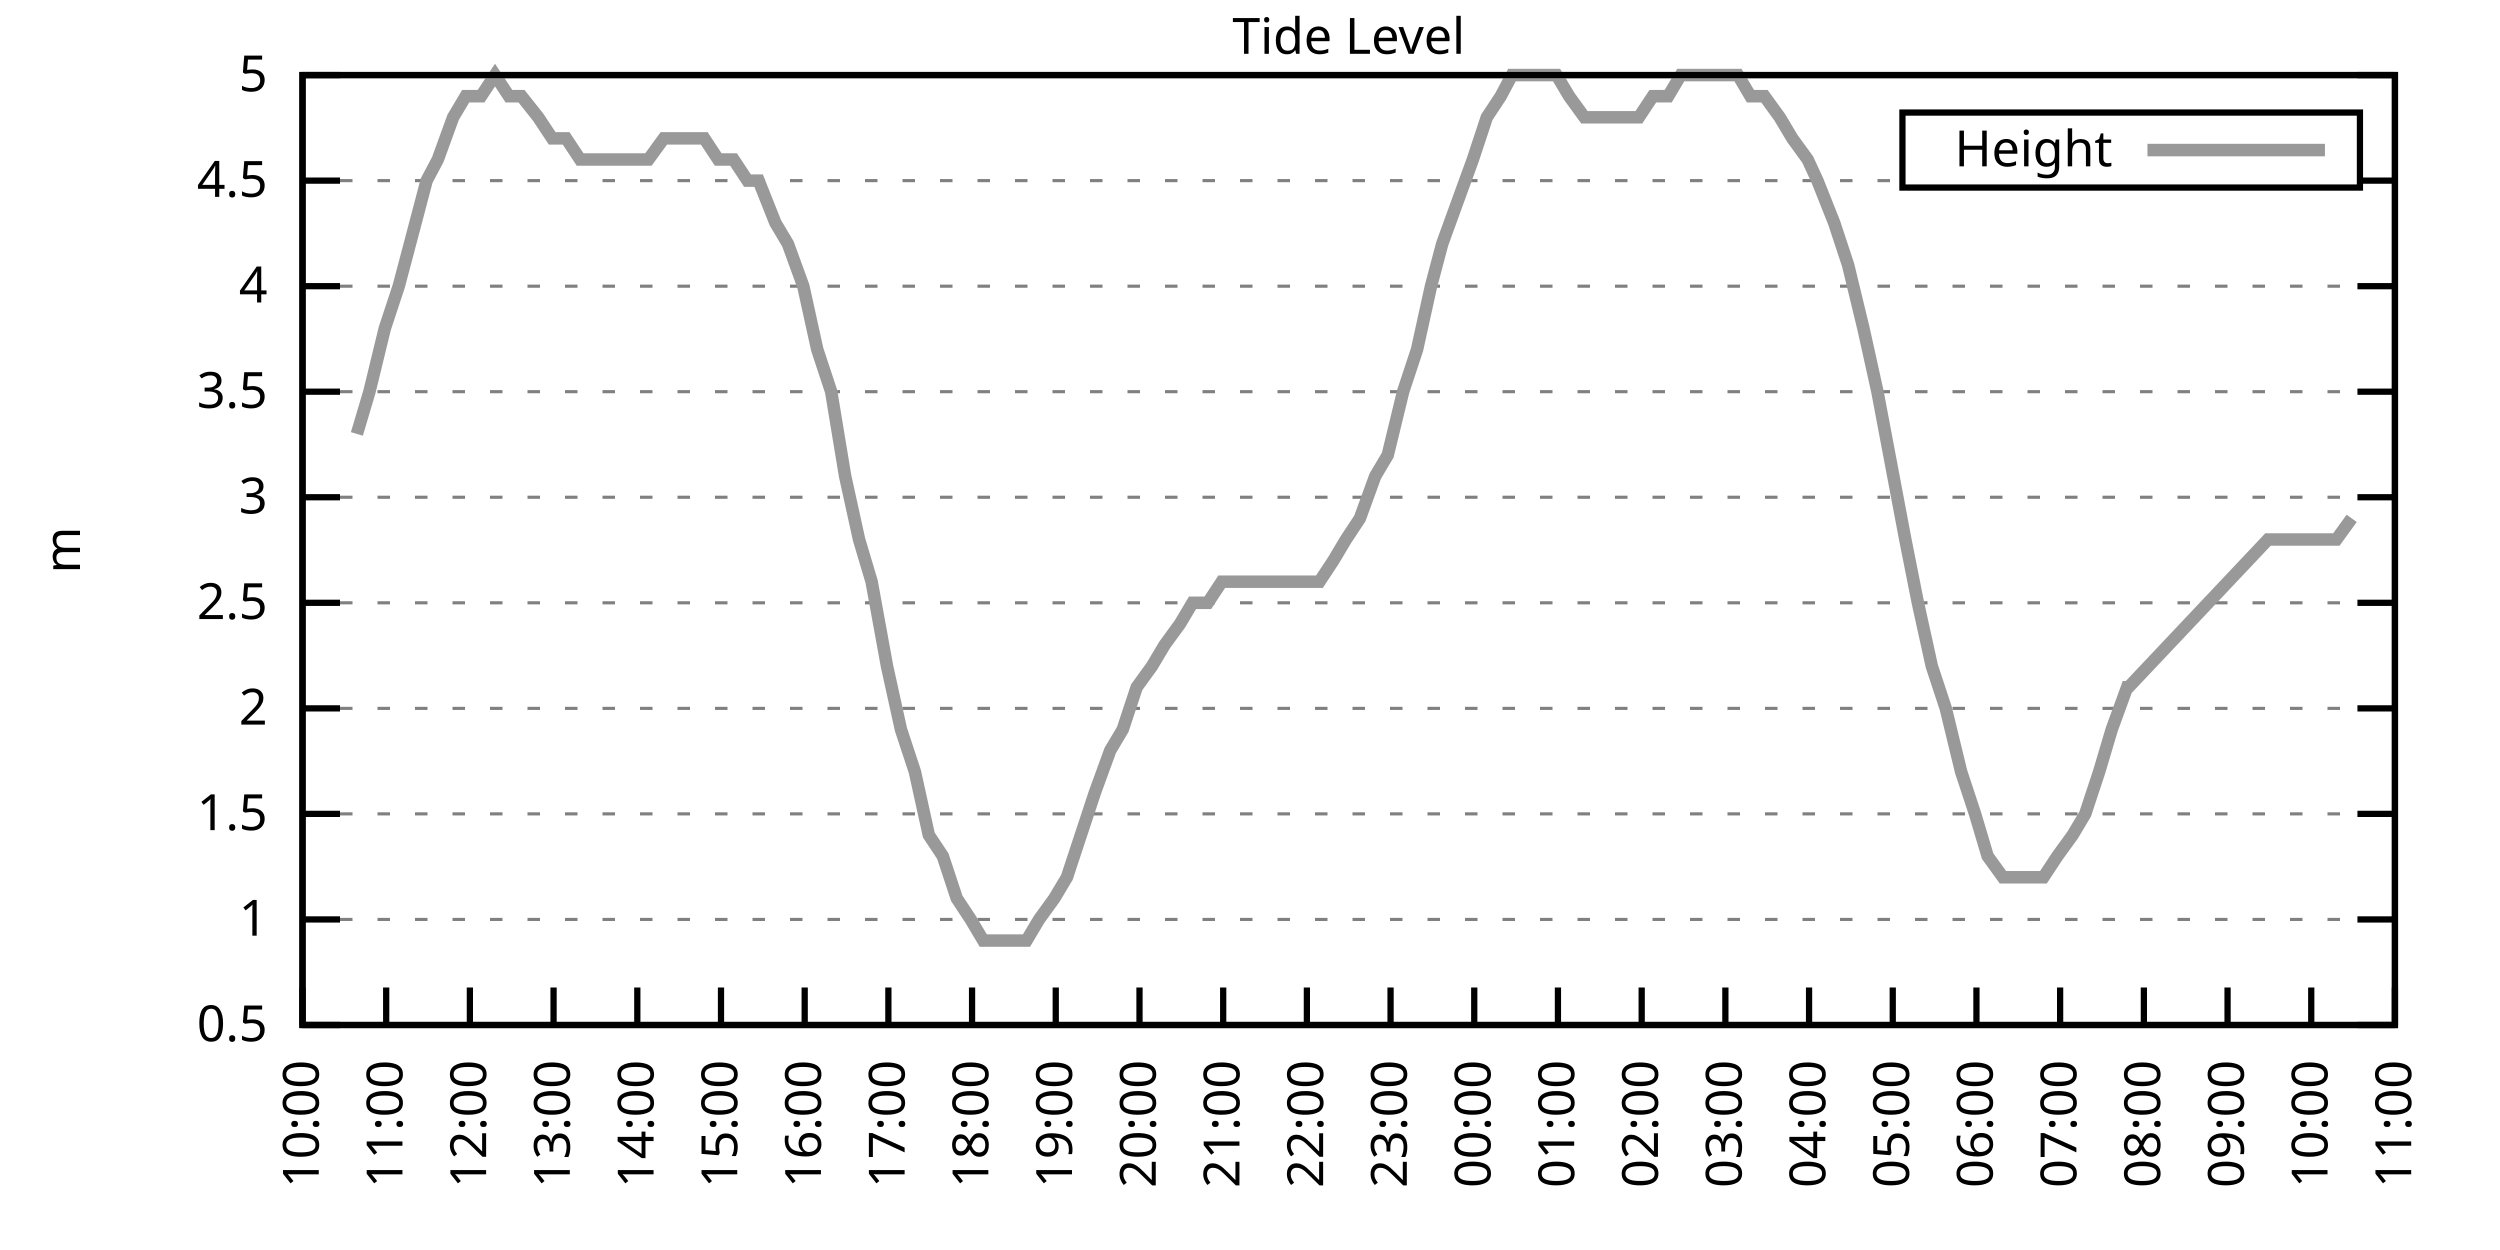
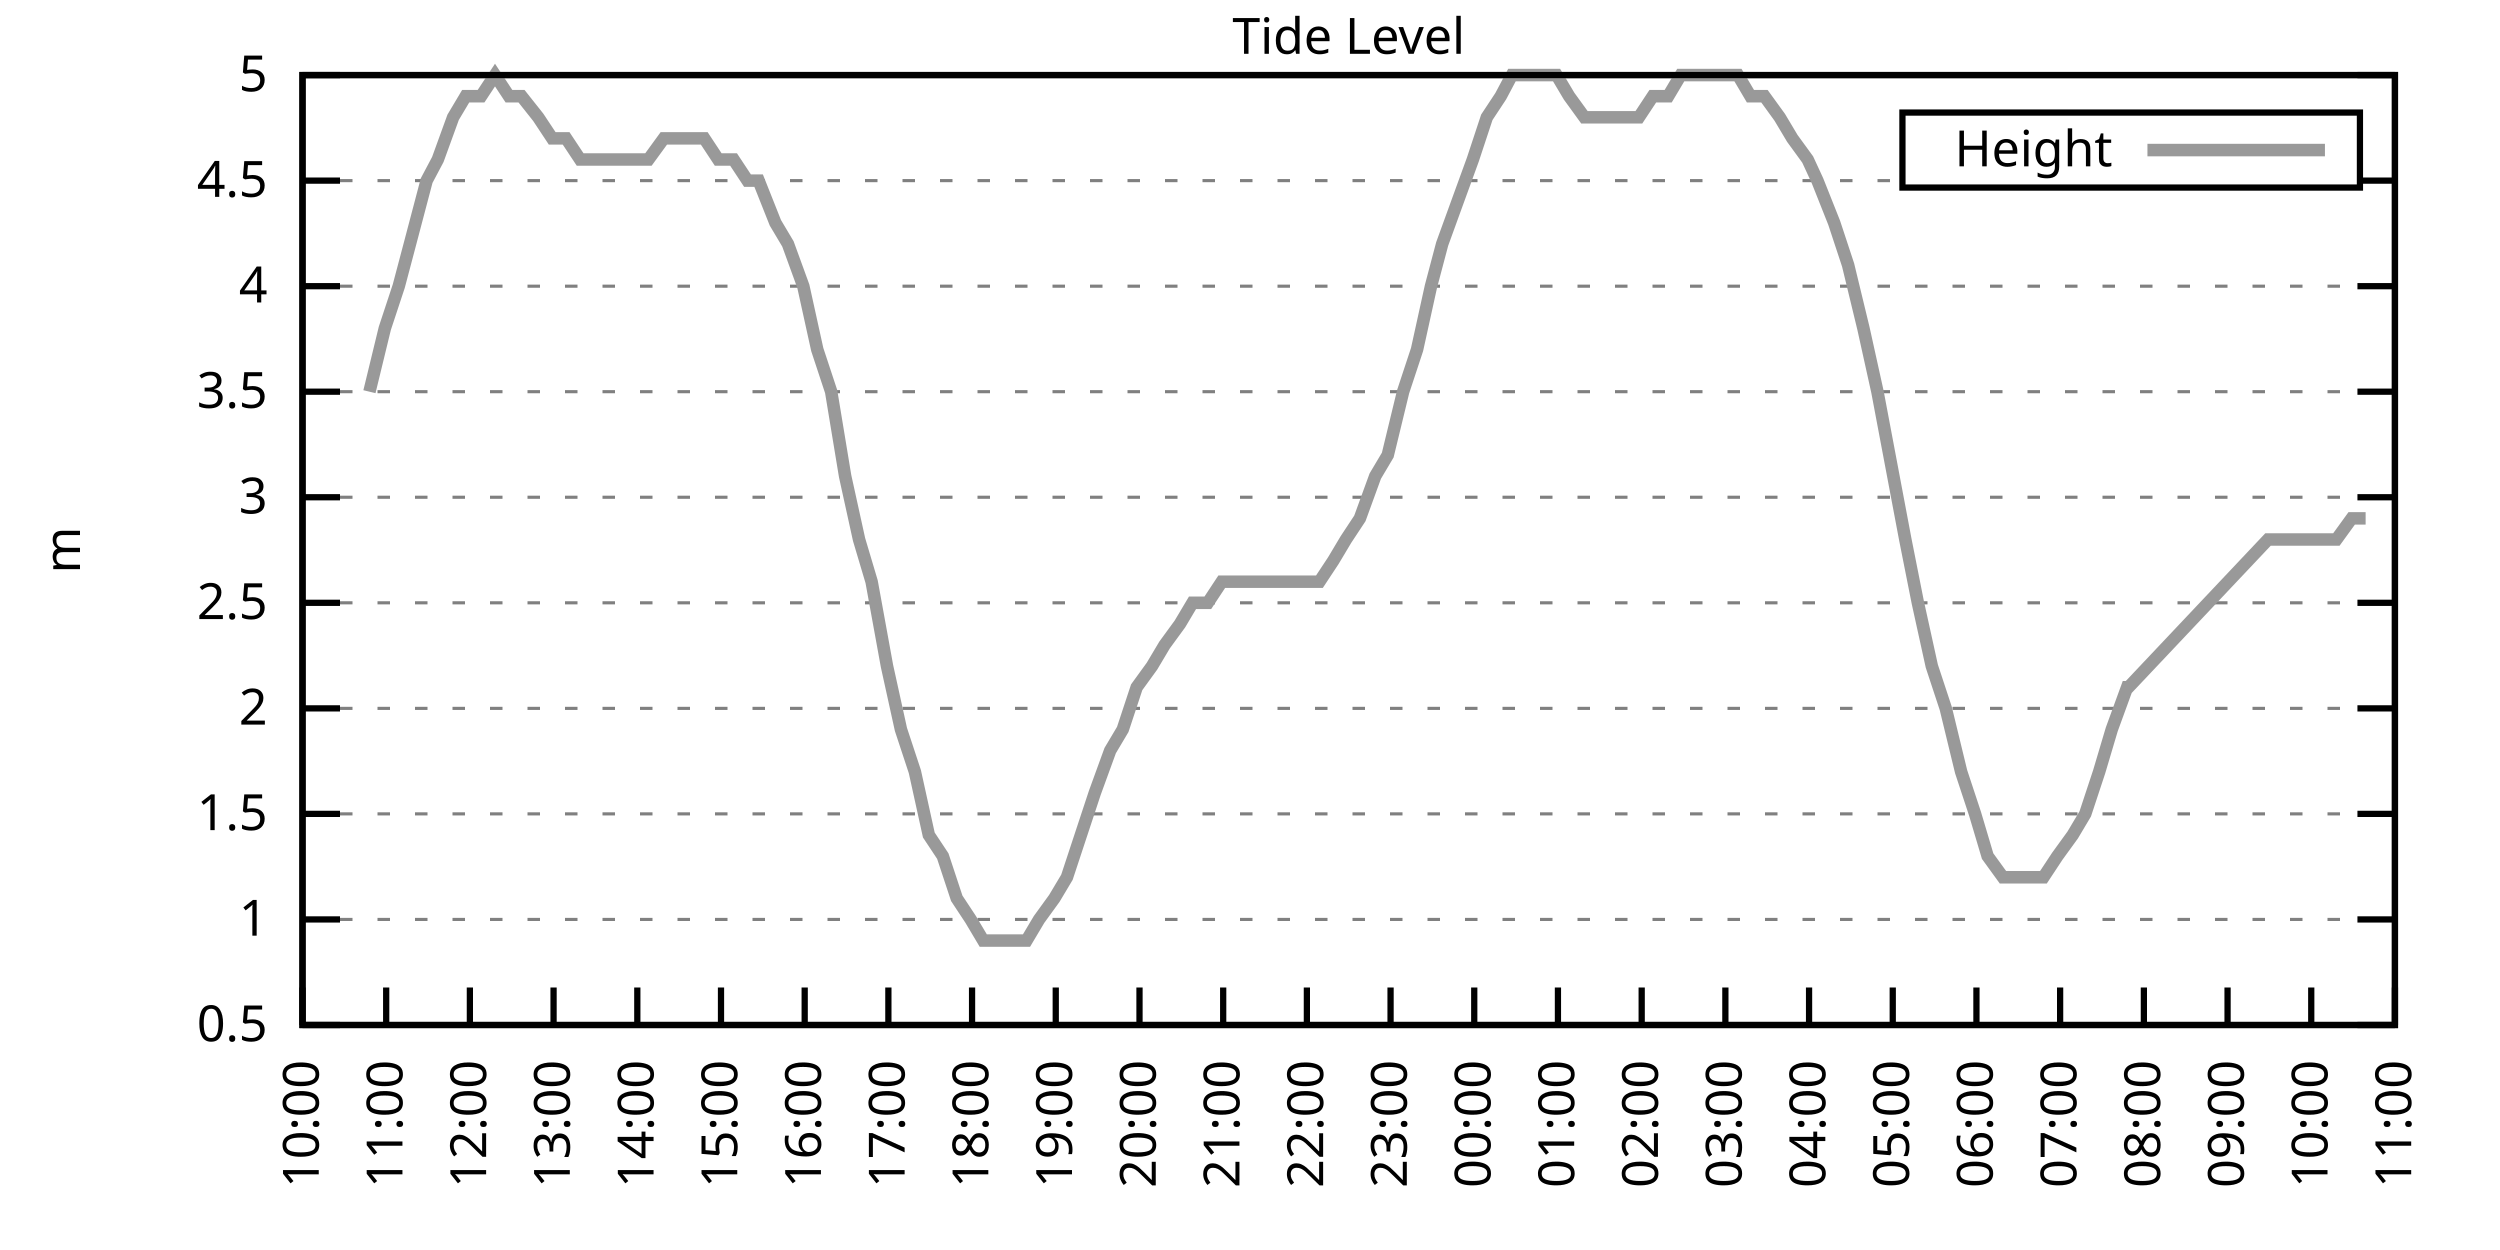
<svg xmlns="http://www.w3.org/2000/svg" xmlns:xlink="http://www.w3.org/1999/xlink" width="400" height="200" viewBox="0 0 400 200">
  <g id="gnuplot_canvas">
    <rect x="0" y="0" width="400" height="200" fill="none" />
    <defs>
      <circle id="gpDot" r="0.5" stroke-width="0.5" stroke="currentColor" />
      <path id="gpPt0" stroke-width="0.333" stroke="currentColor" d="M-1,0 h2 M0,-1 v2" />
      <path id="gpPt1" stroke-width="0.333" stroke="currentColor" d="M-1,-1 L1,1 M1,-1 L-1,1" />
      <path id="gpPt2" stroke-width="0.333" stroke="currentColor" d="M-1,0 L1,0 M0,-1 L0,1 M-1,-1 L1,1 M-1,1 L1,-1" />
      <rect id="gpPt3" stroke-width="0.333" stroke="currentColor" x="-1" y="-1" width="2" height="2" />
      <rect id="gpPt4" stroke-width="0.333" stroke="currentColor" fill="currentColor" x="-1" y="-1" width="2" height="2" />
      <circle id="gpPt5" stroke-width="0.333" stroke="currentColor" cx="0" cy="0" r="1" />
      <use xlink:href="#gpPt5" id="gpPt6" fill="currentColor" stroke="none" />
      <path id="gpPt7" stroke-width="0.333" stroke="currentColor" d="M0,-1.33 L-1.33,0.67 L1.33,0.67 z" />
      <use xlink:href="#gpPt7" id="gpPt8" fill="currentColor" stroke="none" />
      <use xlink:href="#gpPt7" id="gpPt9" stroke="currentColor" transform="rotate(180)" />
      <use xlink:href="#gpPt9" id="gpPt10" fill="currentColor" stroke="none" />
      <use xlink:href="#gpPt3" id="gpPt11" stroke="currentColor" transform="rotate(45)" />
      <use xlink:href="#gpPt11" id="gpPt12" fill="currentColor" stroke="none" />
      <path id="gpPt13" stroke-width="0.333" stroke="currentColor" d="M0,1.330 L1.265,0.411 L0.782,-1.067 L-0.782,-1.076 L-1.265,0.411 z" />
      <use xlink:href="#gpPt13" id="gpPt14" fill="currentColor" stroke="none" />
      <filter id="textbox" filterUnits="objectBoundingBox" x="0" y="0" height="1" width="1">
        <feFlood flood-color="white" flood-opacity="1" result="bgnd" />
        <feComposite in="SourceGraphic" in2="bgnd" operator="atop" />
      </filter>
      <filter id="greybox" filterUnits="objectBoundingBox" x="0" y="0" height="1" width="1">
        <feFlood flood-color="lightgrey" flood-opacity="1" result="grey" />
        <feComposite in="SourceGraphic" in2="grey" operator="atop" />
      </filter>
    </defs>
    <g fill="none" color="white" stroke="currentColor" stroke-width="1.00" stroke-linecap="butt" stroke-linejoin="miter">
</g>
    <g fill="none" color="black" stroke="currentColor" stroke-width="1.00" stroke-linecap="butt" stroke-linejoin="miter">
      <g stroke="none" shape-rendering="crispEdges">
        <polygon fill="rgb(255, 255, 255)" points="48.40,164.00 383.18,164.00 383.18,12.02 48.40,12.02 " />
      </g>
    </g>
    <g fill="none" color="black" stroke="currentColor" stroke-width="1.00" stroke-linecap="butt" stroke-linejoin="miter">
</g>
    <g fill="none" color="black" stroke="black" stroke-width="0.50" stroke-linecap="butt" stroke-linejoin="miter">
</g>
    <g fill="none" color="gray" stroke="currentColor" stroke-width="0.50" stroke-linecap="butt" stroke-linejoin="miter">
      <path stroke="gray" stroke-dasharray="2,4" class="gridline" d="M48.40,164.00 L383.19,164.00  " />
    </g>
    <g fill="none" color="gray" stroke="gray" stroke-width="1.00" stroke-linecap="butt" stroke-linejoin="miter">
</g>
    <g fill="none" color="black" stroke="currentColor" stroke-width="1.00" stroke-linecap="butt" stroke-linejoin="miter">
      <path stroke="black" d="M48.40,164.00 L54.40,164.00 M383.19,164.00 L377.19,164.00  " />
      <g transform="translate(42.80,166.60)" stroke="none" fill="black" font-family="Sans" font-size="8.00" text-anchor="end">
        <text>
          <tspan font-family="Sans"> 0.5</tspan>
        </text>
      </g>
    </g>
    <g fill="none" color="black" stroke="currentColor" stroke-width="1.00" stroke-linecap="butt" stroke-linejoin="miter">
</g>
    <g fill="none" color="black" stroke="black" stroke-width="0.50" stroke-linecap="butt" stroke-linejoin="miter">
</g>
    <g fill="none" color="gray" stroke="currentColor" stroke-width="0.50" stroke-linecap="butt" stroke-linejoin="miter">
      <path stroke="gray" stroke-dasharray="2,4" class="gridline" d="M48.40,147.11 L383.19,147.11  " />
    </g>
    <g fill="none" color="gray" stroke="gray" stroke-width="1.00" stroke-linecap="butt" stroke-linejoin="miter">
</g>
    <g fill="none" color="black" stroke="currentColor" stroke-width="1.00" stroke-linecap="butt" stroke-linejoin="miter">
      <path stroke="black" d="M48.40,147.11 L54.40,147.11 M383.19,147.11 L377.19,147.11  " />
      <g transform="translate(42.80,149.71)" stroke="none" fill="black" font-family="Sans" font-size="8.00" text-anchor="end">
        <text>
          <tspan font-family="Sans"> 1</tspan>
        </text>
      </g>
    </g>
    <g fill="none" color="black" stroke="currentColor" stroke-width="1.00" stroke-linecap="butt" stroke-linejoin="miter">
</g>
    <g fill="none" color="black" stroke="black" stroke-width="0.50" stroke-linecap="butt" stroke-linejoin="miter">
</g>
    <g fill="none" color="gray" stroke="currentColor" stroke-width="0.50" stroke-linecap="butt" stroke-linejoin="miter">
      <path stroke="gray" stroke-dasharray="2,4" class="gridline" d="M48.40,130.22 L383.19,130.22  " />
    </g>
    <g fill="none" color="gray" stroke="gray" stroke-width="1.00" stroke-linecap="butt" stroke-linejoin="miter">
</g>
    <g fill="none" color="black" stroke="currentColor" stroke-width="1.00" stroke-linecap="butt" stroke-linejoin="miter">
      <path stroke="black" d="M48.40,130.22 L54.40,130.22 M383.19,130.22 L377.19,130.22  " />
      <g transform="translate(42.80,132.82)" stroke="none" fill="black" font-family="Sans" font-size="8.00" text-anchor="end">
        <text>
          <tspan font-family="Sans"> 1.5</tspan>
        </text>
      </g>
    </g>
    <g fill="none" color="black" stroke="currentColor" stroke-width="1.00" stroke-linecap="butt" stroke-linejoin="miter">
</g>
    <g fill="none" color="black" stroke="black" stroke-width="0.50" stroke-linecap="butt" stroke-linejoin="miter">
</g>
    <g fill="none" color="gray" stroke="currentColor" stroke-width="0.50" stroke-linecap="butt" stroke-linejoin="miter">
      <path stroke="gray" stroke-dasharray="2,4" class="gridline" d="M48.40,113.34 L383.19,113.34  " />
    </g>
    <g fill="none" color="gray" stroke="gray" stroke-width="1.00" stroke-linecap="butt" stroke-linejoin="miter">
</g>
    <g fill="none" color="black" stroke="currentColor" stroke-width="1.00" stroke-linecap="butt" stroke-linejoin="miter">
      <path stroke="black" d="M48.40,113.34 L54.40,113.34 M383.19,113.34 L377.19,113.34  " />
      <g transform="translate(42.80,115.94)" stroke="none" fill="black" font-family="Sans" font-size="8.00" text-anchor="end">
        <text>
          <tspan font-family="Sans"> 2</tspan>
        </text>
      </g>
    </g>
    <g fill="none" color="black" stroke="currentColor" stroke-width="1.00" stroke-linecap="butt" stroke-linejoin="miter">
</g>
    <g fill="none" color="black" stroke="black" stroke-width="0.50" stroke-linecap="butt" stroke-linejoin="miter">
</g>
    <g fill="none" color="gray" stroke="currentColor" stroke-width="0.50" stroke-linecap="butt" stroke-linejoin="miter">
      <path stroke="gray" stroke-dasharray="2,4" class="gridline" d="M48.40,96.45 L383.19,96.45  " />
    </g>
    <g fill="none" color="gray" stroke="gray" stroke-width="1.00" stroke-linecap="butt" stroke-linejoin="miter">
</g>
    <g fill="none" color="black" stroke="currentColor" stroke-width="1.00" stroke-linecap="butt" stroke-linejoin="miter">
      <path stroke="black" d="M48.40,96.45 L54.40,96.45 M383.19,96.45 L377.19,96.45  " />
      <g transform="translate(42.80,99.05)" stroke="none" fill="black" font-family="Sans" font-size="8.00" text-anchor="end">
        <text>
          <tspan font-family="Sans"> 2.5</tspan>
        </text>
      </g>
    </g>
    <g fill="none" color="black" stroke="currentColor" stroke-width="1.00" stroke-linecap="butt" stroke-linejoin="miter">
</g>
    <g fill="none" color="black" stroke="black" stroke-width="0.50" stroke-linecap="butt" stroke-linejoin="miter">
</g>
    <g fill="none" color="gray" stroke="currentColor" stroke-width="0.50" stroke-linecap="butt" stroke-linejoin="miter">
      <path stroke="gray" stroke-dasharray="2,4" class="gridline" d="M48.40,79.56 L383.19,79.56  " />
    </g>
    <g fill="none" color="gray" stroke="gray" stroke-width="1.00" stroke-linecap="butt" stroke-linejoin="miter">
</g>
    <g fill="none" color="black" stroke="currentColor" stroke-width="1.00" stroke-linecap="butt" stroke-linejoin="miter">
      <path stroke="black" d="M48.40,79.56 L54.40,79.56 M383.19,79.56 L377.19,79.56  " />
      <g transform="translate(42.80,82.16)" stroke="none" fill="black" font-family="Sans" font-size="8.00" text-anchor="end">
        <text>
          <tspan font-family="Sans"> 3</tspan>
        </text>
      </g>
    </g>
    <g fill="none" color="black" stroke="currentColor" stroke-width="1.00" stroke-linecap="butt" stroke-linejoin="miter">
</g>
    <g fill="none" color="black" stroke="black" stroke-width="0.50" stroke-linecap="butt" stroke-linejoin="miter">
</g>
    <g fill="none" color="gray" stroke="currentColor" stroke-width="0.50" stroke-linecap="butt" stroke-linejoin="miter">
      <path stroke="gray" stroke-dasharray="2,4" class="gridline" d="M48.40,62.67 L383.19,62.67  " />
    </g>
    <g fill="none" color="gray" stroke="gray" stroke-width="1.00" stroke-linecap="butt" stroke-linejoin="miter">
</g>
    <g fill="none" color="black" stroke="currentColor" stroke-width="1.00" stroke-linecap="butt" stroke-linejoin="miter">
      <path stroke="black" d="M48.40,62.67 L54.40,62.67 M383.19,62.67 L377.19,62.67  " />
      <g transform="translate(42.80,65.27)" stroke="none" fill="black" font-family="Sans" font-size="8.00" text-anchor="end">
        <text>
          <tspan font-family="Sans"> 3.5</tspan>
        </text>
      </g>
    </g>
    <g fill="none" color="black" stroke="currentColor" stroke-width="1.00" stroke-linecap="butt" stroke-linejoin="miter">
</g>
    <g fill="none" color="black" stroke="black" stroke-width="0.50" stroke-linecap="butt" stroke-linejoin="miter">
</g>
    <g fill="none" color="gray" stroke="currentColor" stroke-width="0.50" stroke-linecap="butt" stroke-linejoin="miter">
      <path stroke="gray" stroke-dasharray="2,4" class="gridline" d="M48.40,45.79 L383.19,45.79  " />
    </g>
    <g fill="none" color="gray" stroke="gray" stroke-width="1.00" stroke-linecap="butt" stroke-linejoin="miter">
</g>
    <g fill="none" color="black" stroke="currentColor" stroke-width="1.00" stroke-linecap="butt" stroke-linejoin="miter">
      <path stroke="black" d="M48.40,45.79 L54.40,45.79 M383.19,45.79 L377.19,45.79  " />
      <g transform="translate(42.80,48.39)" stroke="none" fill="black" font-family="Sans" font-size="8.00" text-anchor="end">
        <text>
          <tspan font-family="Sans"> 4</tspan>
        </text>
      </g>
    </g>
    <g fill="none" color="black" stroke="currentColor" stroke-width="1.00" stroke-linecap="butt" stroke-linejoin="miter">
</g>
    <g fill="none" color="black" stroke="black" stroke-width="0.50" stroke-linecap="butt" stroke-linejoin="miter">
</g>
    <g fill="none" color="gray" stroke="currentColor" stroke-width="0.50" stroke-linecap="butt" stroke-linejoin="miter">
      <path stroke="gray" stroke-dasharray="2,4" class="gridline" d="M48.40,28.90 L304.39,28.90 M377.59,28.90 L383.19,28.90  " />
    </g>
    <g fill="none" color="gray" stroke="gray" stroke-width="1.00" stroke-linecap="butt" stroke-linejoin="miter">
</g>
    <g fill="none" color="black" stroke="currentColor" stroke-width="1.00" stroke-linecap="butt" stroke-linejoin="miter">
      <path stroke="black" d="M48.40,28.90 L54.40,28.90 M383.19,28.90 L377.19,28.90  " />
      <g transform="translate(42.80,31.50)" stroke="none" fill="black" font-family="Sans" font-size="8.00" text-anchor="end">
        <text>
          <tspan font-family="Sans"> 4.5</tspan>
        </text>
      </g>
    </g>
    <g fill="none" color="black" stroke="currentColor" stroke-width="1.00" stroke-linecap="butt" stroke-linejoin="miter">
</g>
    <g fill="none" color="black" stroke="black" stroke-width="0.50" stroke-linecap="butt" stroke-linejoin="miter">
</g>
    <g fill="none" color="gray" stroke="currentColor" stroke-width="0.50" stroke-linecap="butt" stroke-linejoin="miter">
      <path stroke="gray" stroke-dasharray="2,4" class="gridline" d="M48.40,12.01 L383.19,12.01  " />
    </g>
    <g fill="none" color="gray" stroke="gray" stroke-width="1.00" stroke-linecap="butt" stroke-linejoin="miter">
</g>
    <g fill="none" color="black" stroke="currentColor" stroke-width="1.00" stroke-linecap="butt" stroke-linejoin="miter">
      <path stroke="black" d="M48.40,12.01 L54.40,12.01 M383.19,12.01 L377.19,12.01  " />
      <g transform="translate(42.80,14.61)" stroke="none" fill="black" font-family="Sans" font-size="8.00" text-anchor="end">
        <text>
          <tspan font-family="Sans"> 5</tspan>
        </text>
      </g>
    </g>
    <g fill="none" color="black" stroke="currentColor" stroke-width="1.00" stroke-linecap="butt" stroke-linejoin="miter">
      <path stroke="black" d="M48.40,164.00 L48.40,158.00  " />
      <g transform="translate(51.00,169.60) rotate(270.00)" stroke="none" fill="black" font-family="Sans" font-size="8.00" text-anchor="end">
        <text>
          <tspan font-family="Sans">10:00</tspan>
        </text>
      </g>
    </g>
    <g fill="none" color="black" stroke="currentColor" stroke-width="1.00" stroke-linecap="butt" stroke-linejoin="miter">
      <path stroke="black" d="M61.79,164.00 L61.79,158.00  " />
      <g transform="translate(64.39,169.60) rotate(270.00)" stroke="none" fill="black" font-family="Sans" font-size="8.00" text-anchor="end">
        <text>
          <tspan font-family="Sans">11:00</tspan>
        </text>
      </g>
    </g>
    <g fill="none" color="black" stroke="currentColor" stroke-width="1.00" stroke-linecap="butt" stroke-linejoin="miter">
      <path stroke="black" d="M75.18,164.00 L75.18,158.00  " />
      <g transform="translate(77.78,169.60) rotate(270.00)" stroke="none" fill="black" font-family="Sans" font-size="8.00" text-anchor="end">
        <text>
          <tspan font-family="Sans">12:00</tspan>
        </text>
      </g>
    </g>
    <g fill="none" color="black" stroke="currentColor" stroke-width="1.00" stroke-linecap="butt" stroke-linejoin="miter">
      <path stroke="black" d="M88.57,164.00 L88.57,158.00  " />
      <g transform="translate(91.17,169.60) rotate(270.00)" stroke="none" fill="black" font-family="Sans" font-size="8.00" text-anchor="end">
        <text>
          <tspan font-family="Sans">13:00</tspan>
        </text>
      </g>
    </g>
    <g fill="none" color="black" stroke="currentColor" stroke-width="1.00" stroke-linecap="butt" stroke-linejoin="miter">
      <path stroke="black" d="M101.97,164.00 L101.97,158.00  " />
      <g transform="translate(104.57,169.60) rotate(270.00)" stroke="none" fill="black" font-family="Sans" font-size="8.00" text-anchor="end">
        <text>
          <tspan font-family="Sans">14:00</tspan>
        </text>
      </g>
    </g>
    <g fill="none" color="black" stroke="currentColor" stroke-width="1.00" stroke-linecap="butt" stroke-linejoin="miter">
      <path stroke="black" d="M115.36,164.00 L115.36,158.00  " />
      <g transform="translate(117.96,169.60) rotate(270.00)" stroke="none" fill="black" font-family="Sans" font-size="8.00" text-anchor="end">
        <text>
          <tspan font-family="Sans">15:00</tspan>
        </text>
      </g>
    </g>
    <g fill="none" color="black" stroke="currentColor" stroke-width="1.00" stroke-linecap="butt" stroke-linejoin="miter">
      <path stroke="black" d="M128.75,164.00 L128.75,158.00  " />
      <g transform="translate(131.35,169.60) rotate(270.00)" stroke="none" fill="black" font-family="Sans" font-size="8.00" text-anchor="end">
        <text>
          <tspan font-family="Sans">16:00</tspan>
        </text>
      </g>
    </g>
    <g fill="none" color="black" stroke="currentColor" stroke-width="1.00" stroke-linecap="butt" stroke-linejoin="miter">
      <path stroke="black" d="M142.14,164.00 L142.14,158.00  " />
      <g transform="translate(144.74,169.60) rotate(270.00)" stroke="none" fill="black" font-family="Sans" font-size="8.00" text-anchor="end">
        <text>
          <tspan font-family="Sans">17:00</tspan>
        </text>
      </g>
    </g>
    <g fill="none" color="black" stroke="currentColor" stroke-width="1.00" stroke-linecap="butt" stroke-linejoin="miter">
      <path stroke="black" d="M155.53,164.00 L155.53,158.00  " />
      <g transform="translate(158.13,169.60) rotate(270.00)" stroke="none" fill="black" font-family="Sans" font-size="8.00" text-anchor="end">
        <text>
          <tspan font-family="Sans">18:00</tspan>
        </text>
      </g>
    </g>
    <g fill="none" color="black" stroke="currentColor" stroke-width="1.00" stroke-linecap="butt" stroke-linejoin="miter">
      <path stroke="black" d="M168.92,164.00 L168.92,158.00  " />
      <g transform="translate(171.52,169.60) rotate(270.00)" stroke="none" fill="black" font-family="Sans" font-size="8.00" text-anchor="end">
        <text>
          <tspan font-family="Sans">19:00</tspan>
        </text>
      </g>
    </g>
    <g fill="none" color="black" stroke="currentColor" stroke-width="1.00" stroke-linecap="butt" stroke-linejoin="miter">
      <path stroke="black" d="M182.32,164.00 L182.32,158.00  " />
      <g transform="translate(184.92,169.60) rotate(270.00)" stroke="none" fill="black" font-family="Sans" font-size="8.00" text-anchor="end">
        <text>
          <tspan font-family="Sans">20:00</tspan>
        </text>
      </g>
    </g>
    <g fill="none" color="black" stroke="currentColor" stroke-width="1.00" stroke-linecap="butt" stroke-linejoin="miter">
      <path stroke="black" d="M195.71,164.00 L195.71,158.00  " />
      <g transform="translate(198.31,169.60) rotate(270.00)" stroke="none" fill="black" font-family="Sans" font-size="8.00" text-anchor="end">
        <text>
          <tspan font-family="Sans">21:00</tspan>
        </text>
      </g>
    </g>
    <g fill="none" color="black" stroke="currentColor" stroke-width="1.00" stroke-linecap="butt" stroke-linejoin="miter">
      <path stroke="black" d="M209.10,164.00 L209.10,158.00  " />
      <g transform="translate(211.70,169.60) rotate(270.00)" stroke="none" fill="black" font-family="Sans" font-size="8.00" text-anchor="end">
        <text>
          <tspan font-family="Sans">22:00</tspan>
        </text>
      </g>
    </g>
    <g fill="none" color="black" stroke="currentColor" stroke-width="1.00" stroke-linecap="butt" stroke-linejoin="miter">
      <path stroke="black" d="M222.49,164.00 L222.49,158.00  " />
      <g transform="translate(225.09,169.60) rotate(270.00)" stroke="none" fill="black" font-family="Sans" font-size="8.00" text-anchor="end">
        <text>
          <tspan font-family="Sans">23:00</tspan>
        </text>
      </g>
    </g>
    <g fill="none" color="black" stroke="currentColor" stroke-width="1.00" stroke-linecap="butt" stroke-linejoin="miter">
      <path stroke="black" d="M235.88,164.00 L235.88,158.00  " />
      <g transform="translate(238.48,169.60) rotate(270.00)" stroke="none" fill="black" font-family="Sans" font-size="8.00" text-anchor="end">
        <text>
          <tspan font-family="Sans">00:00</tspan>
        </text>
      </g>
    </g>
    <g fill="none" color="black" stroke="currentColor" stroke-width="1.00" stroke-linecap="butt" stroke-linejoin="miter">
      <path stroke="black" d="M249.27,164.00 L249.27,158.00  " />
      <g transform="translate(251.87,169.60) rotate(270.00)" stroke="none" fill="black" font-family="Sans" font-size="8.00" text-anchor="end">
        <text>
          <tspan font-family="Sans">01:00</tspan>
        </text>
      </g>
    </g>
    <g fill="none" color="black" stroke="currentColor" stroke-width="1.00" stroke-linecap="butt" stroke-linejoin="miter">
      <path stroke="black" d="M262.67,164.00 L262.67,158.00  " />
      <g transform="translate(265.27,169.60) rotate(270.00)" stroke="none" fill="black" font-family="Sans" font-size="8.00" text-anchor="end">
        <text>
          <tspan font-family="Sans">02:00</tspan>
        </text>
      </g>
    </g>
    <g fill="none" color="black" stroke="currentColor" stroke-width="1.00" stroke-linecap="butt" stroke-linejoin="miter">
      <path stroke="black" d="M276.06,164.00 L276.06,158.00  " />
      <g transform="translate(278.66,169.60) rotate(270.00)" stroke="none" fill="black" font-family="Sans" font-size="8.00" text-anchor="end">
        <text>
          <tspan font-family="Sans">03:00</tspan>
        </text>
      </g>
    </g>
    <g fill="none" color="black" stroke="currentColor" stroke-width="1.00" stroke-linecap="butt" stroke-linejoin="miter">
      <path stroke="black" d="M289.45,164.00 L289.45,158.00  " />
      <g transform="translate(292.05,169.60) rotate(270.00)" stroke="none" fill="black" font-family="Sans" font-size="8.00" text-anchor="end">
        <text>
          <tspan font-family="Sans">04:00</tspan>
        </text>
      </g>
    </g>
    <g fill="none" color="black" stroke="currentColor" stroke-width="1.00" stroke-linecap="butt" stroke-linejoin="miter">
      <path stroke="black" d="M302.84,164.00 L302.84,158.00  " />
      <g transform="translate(305.44,169.60) rotate(270.00)" stroke="none" fill="black" font-family="Sans" font-size="8.00" text-anchor="end">
        <text>
          <tspan font-family="Sans">05:00</tspan>
        </text>
      </g>
    </g>
    <g fill="none" color="black" stroke="currentColor" stroke-width="1.00" stroke-linecap="butt" stroke-linejoin="miter">
      <path stroke="black" d="M316.23,164.00 L316.23,158.00  " />
      <g transform="translate(318.83,169.60) rotate(270.00)" stroke="none" fill="black" font-family="Sans" font-size="8.00" text-anchor="end">
        <text>
          <tspan font-family="Sans">06:00</tspan>
        </text>
      </g>
    </g>
    <g fill="none" color="black" stroke="currentColor" stroke-width="1.00" stroke-linecap="butt" stroke-linejoin="miter">
      <path stroke="black" d="M329.62,164.00 L329.62,158.00  " />
      <g transform="translate(332.22,169.60) rotate(270.00)" stroke="none" fill="black" font-family="Sans" font-size="8.00" text-anchor="end">
        <text>
          <tspan font-family="Sans">07:00</tspan>
        </text>
      </g>
    </g>
    <g fill="none" color="black" stroke="currentColor" stroke-width="1.00" stroke-linecap="butt" stroke-linejoin="miter">
      <path stroke="black" d="M343.02,164.00 L343.02,158.00  " />
      <g transform="translate(345.62,169.60) rotate(270.00)" stroke="none" fill="black" font-family="Sans" font-size="8.00" text-anchor="end">
        <text>
          <tspan font-family="Sans">08:00</tspan>
        </text>
      </g>
    </g>
    <g fill="none" color="black" stroke="currentColor" stroke-width="1.00" stroke-linecap="butt" stroke-linejoin="miter">
      <path stroke="black" d="M356.41,164.00 L356.41,158.00  " />
      <g transform="translate(359.01,169.60) rotate(270.00)" stroke="none" fill="black" font-family="Sans" font-size="8.00" text-anchor="end">
        <text>
          <tspan font-family="Sans">09:00</tspan>
        </text>
      </g>
    </g>
    <g fill="none" color="black" stroke="currentColor" stroke-width="1.00" stroke-linecap="butt" stroke-linejoin="miter">
      <path stroke="black" d="M369.80,164.00 L369.80,158.00  " />
      <g transform="translate(372.40,169.60) rotate(270.00)" stroke="none" fill="black" font-family="Sans" font-size="8.00" text-anchor="end">
        <text>
          <tspan font-family="Sans">10:00</tspan>
        </text>
      </g>
    </g>
    <g fill="none" color="black" stroke="currentColor" stroke-width="1.00" stroke-linecap="butt" stroke-linejoin="miter">
      <path stroke="black" d="M383.19,164.00 L383.19,158.00  " />
      <g transform="translate(385.79,169.60) rotate(270.00)" stroke="none" fill="black" font-family="Sans" font-size="8.00" text-anchor="end">
        <text>
          <tspan font-family="Sans">11:00</tspan>
        </text>
      </g>
    </g>
    <g fill="none" color="black" stroke="currentColor" stroke-width="1.00" stroke-linecap="butt" stroke-linejoin="miter">
</g>
    <g fill="none" color="black" stroke="currentColor" stroke-width="1.00" stroke-linecap="butt" stroke-linejoin="miter">
      <path stroke="black" d="M48.40,12.01 L48.40,164.00 L383.19,164.00 L383.19,12.01 L48.40,12.01 Z  " />
    </g>
    <g fill="none" color="black" stroke="currentColor" stroke-width="1.00" stroke-linecap="butt" stroke-linejoin="miter">
</g>
    <g fill="none" color="black" stroke="currentColor" stroke-width="1.00" stroke-linecap="butt" stroke-linejoin="miter">
      <path stroke="black" d="M304.39,30.01 L304.39,18.01 L377.59,18.01 L377.59,30.01 L304.39,30.01 Z  " />
    </g>
    <g id="Tide_level_plot_1">
      <g fill="none" color="white" stroke="black" stroke-width="2.00" stroke-linecap="butt" stroke-linejoin="miter">
</g>
      <g fill="none" color="black" stroke="currentColor" stroke-width="2.00" stroke-linecap="butt" stroke-linejoin="miter">
        <g transform="translate(337.99,26.61)" stroke="none" fill="black" font-family="Sans" font-size="8.00" text-anchor="end">
          <text>
            <tspan font-family="Sans">Height</tspan>
          </text>
        </g>
      </g>
      <g fill="none" color="black" stroke="currentColor" stroke-width="2.00" stroke-linecap="butt" stroke-linejoin="miter">
-         <path stroke="rgb(153, 153, 153)" d="M343.59,24.01 L371.99,24.01 M57.10,69.43 L59.11,62.67 L61.57,52.54 L63.80,45.79 L65.59,39.03 L68.26,28.90   L70.05,25.52 L72.50,18.77 L74.51,15.39 L76.97,15.39 L79.20,12.01 L81.43,15.39 L83.44,15.39 L86.12,18.77   L88.35,22.14 L90.58,22.14 L92.82,25.52 L94.82,25.52 L97.28,25.52 L99.29,25.52 L101.52,25.52 L103.75,25.52   L106.21,22.14 L108.22,22.14 L110.45,22.14 L112.68,22.14 L114.91,25.52 L117.37,25.52 L119.60,28.90 L121.38,28.90   L124.06,35.65 L126.07,39.03 L128.53,45.79 L130.76,55.92 L132.99,62.67 L135.22,76.18 L137.45,86.32 L139.46,93.07   L141.92,106.58 L144.15,116.71 L146.38,123.47 L148.61,133.60 L150.85,136.98 L153.08,143.73 L155.31,147.11 L157.32,150.49   L159.77,150.49 L161.78,150.49 L164.24,150.49 L166.25,147.11 L168.70,143.73 L170.71,140.36 L172.94,133.60 L175.17,126.85   L177.63,120.09 L179.64,116.71 L181.87,109.96 L184.32,106.58 L186.33,103.20 L188.79,99.83 L190.80,96.45 L193.25,96.45   L195.48,93.07 L197.72,93.07 L199.73,93.07 L201.96,93.07 L204.41,93.07 L206.64,93.07 L208.65,93.07 L211.11,93.07   L213.34,89.69 L215.35,86.32 L217.58,82.94 L220.04,76.18 L222.04,72.81 L224.50,62.67 L226.73,55.92 L228.96,45.79   L230.75,39.03 L233.20,32.28 L235.66,25.52 L237.89,18.77 L240.12,15.39 L241.91,12.01 L244.14,12.01 L246.60,12.01   L249.05,12.01 L251.06,15.39 L253.51,18.77 L255.30,18.77 L257.98,18.77 L260.21,18.77 L262.22,18.77 L264.45,15.39   L266.91,15.39 L268.92,12.01 L271.15,12.01 L273.38,12.01 L275.83,12.01 L278.07,12.01 L280.07,15.39 L282.31,15.39   L284.76,18.77 L286.77,22.14 L289.23,25.52 L290.79,28.90 L293.47,35.65 L295.70,42.41 L298.15,52.54 L300.39,62.67   L304.85,86.32 L306.86,96.45 L309.09,106.58 L311.32,113.34 L313.78,123.47 L316.01,130.22 L318.02,136.98 L320.47,140.36   L322.48,140.36 L324.71,140.36 L326.95,140.36 L329.18,136.98 L331.63,133.60 L333.64,130.22 L335.87,123.47 L337.88,116.71   L340.34,109.96 L340.56,109.96 L362.88,86.32 L365.11,86.32 L367.34,86.32 L369.13,86.32 L371.81,86.32 L373.82,86.32   L376.27,82.94  " />
+         <path stroke="rgb(153, 153, 153)" d="M343.59,24.01 L371.99,24.01 M59.11,62.67 L61.57,52.54 L63.80,45.79 L65.59,39.03 L68.26,28.90 L70.05,25.52   L72.50,18.77 L74.51,15.39 L76.97,15.39 L79.20,12.01 L81.43,15.39 L83.44,15.39 L86.12,18.77 L88.35,22.14   L90.58,22.14 L92.82,25.52 L94.82,25.52 L97.28,25.52 L99.29,25.52 L101.52,25.52 L103.75,25.52 L106.21,22.14   L108.22,22.14 L110.45,22.14 L112.68,22.14 L114.91,25.52 L117.37,25.52 L119.60,28.90 L121.38,28.90 L124.06,35.65   L126.07,39.03 L128.53,45.79 L130.76,55.92 L132.99,62.67 L135.22,76.18 L137.45,86.32 L139.46,93.07 L141.92,106.58   L144.15,116.71 L146.38,123.47 L148.61,133.60 L150.85,136.98 L153.08,143.73 L155.31,147.11 L157.32,150.49 L159.77,150.49   L161.78,150.49 L164.24,150.49 L166.25,147.11 L168.70,143.73 L170.71,140.36 L172.94,133.60 L175.17,126.85 L177.63,120.09   L179.64,116.71 L181.87,109.96 L184.32,106.58 L186.33,103.20 L188.79,99.83 L190.80,96.45 L193.25,96.45 L195.48,93.07   L197.72,93.07 L199.73,93.07 L201.96,93.07 L204.41,93.07 L206.64,93.07 L208.65,93.07 L211.11,93.07 L213.34,89.69   L215.35,86.32 L217.58,82.94 L220.04,76.18 L222.04,72.81 L224.50,62.67 L226.73,55.92 L228.96,45.79 L230.75,39.03   L233.20,32.28 L235.66,25.52 L237.89,18.77 L240.12,15.39 L241.91,12.01 L244.14,12.01 L246.60,12.01 L249.05,12.01   L251.06,15.39 L253.51,18.77 L255.30,18.77 L257.98,18.77 L260.21,18.77 L262.22,18.77 L264.45,15.39 L266.91,15.39   L268.92,12.01 L271.15,12.01 L273.38,12.01 L275.83,12.01 L278.07,12.01 L280.07,15.39 L282.31,15.39 L284.76,18.77   L286.77,22.14 L289.23,25.52 L290.79,28.90 L293.47,35.65 L295.70,42.41 L298.15,52.54 L300.39,62.67 L304.85,86.32   L306.86,96.45 L309.09,106.58 L311.32,113.34 L313.78,123.47 L316.01,130.22 L318.02,136.98 L320.47,140.36 L322.48,140.36   L324.71,140.36 L326.95,140.36 L329.18,136.98 L331.63,133.60 L333.64,130.22 L335.87,123.47 L337.88,116.71 L340.34,109.96   L340.56,109.96 L362.88,86.32 L365.11,86.32 L367.34,86.32 L369.13,86.32 L371.81,86.32 L373.82,86.32 L376.27,82.94   L378.50,82.94  " />
      </g>
    </g>
    <g fill="none" color="black" stroke="currentColor" stroke-width="2.00" stroke-linecap="butt" stroke-linejoin="miter">
</g>
    <g fill="none" color="black" stroke="black" stroke-width="1.00" stroke-linecap="butt" stroke-linejoin="miter">
</g>
    <g fill="none" color="black" stroke="currentColor" stroke-width="1.00" stroke-linecap="butt" stroke-linejoin="miter">
      <path stroke="black" d="M48.40,12.01 L48.40,164.00 L383.19,164.00 L383.19,12.01 L48.40,12.01 Z  " />
      <g transform="translate(12.80,88.01) rotate(270.00)" stroke="none" fill="black" font-family="Sans" font-size="8.00" text-anchor="middle">
        <text>
          <tspan font-family="Sans">m</tspan>
        </text>
      </g>
    </g>
    <g fill="none" color="black" stroke="currentColor" stroke-width="1.00" stroke-linecap="butt" stroke-linejoin="miter">
</g>
    <g fill="none" color="black" stroke="currentColor" stroke-width="1.00" stroke-linecap="butt" stroke-linejoin="miter">
      <g transform="translate(215.79,8.61)" stroke="none" fill="black" font-family="Sans" font-size="8.00" text-anchor="middle">
        <text>
          <tspan font-family="Sans">Tide Level</tspan>
        </text>
      </g>
    </g>
    <g fill="none" color="black" stroke="currentColor" stroke-width="1.00" stroke-linecap="butt" stroke-linejoin="miter">
</g>
  </g>
</svg>
